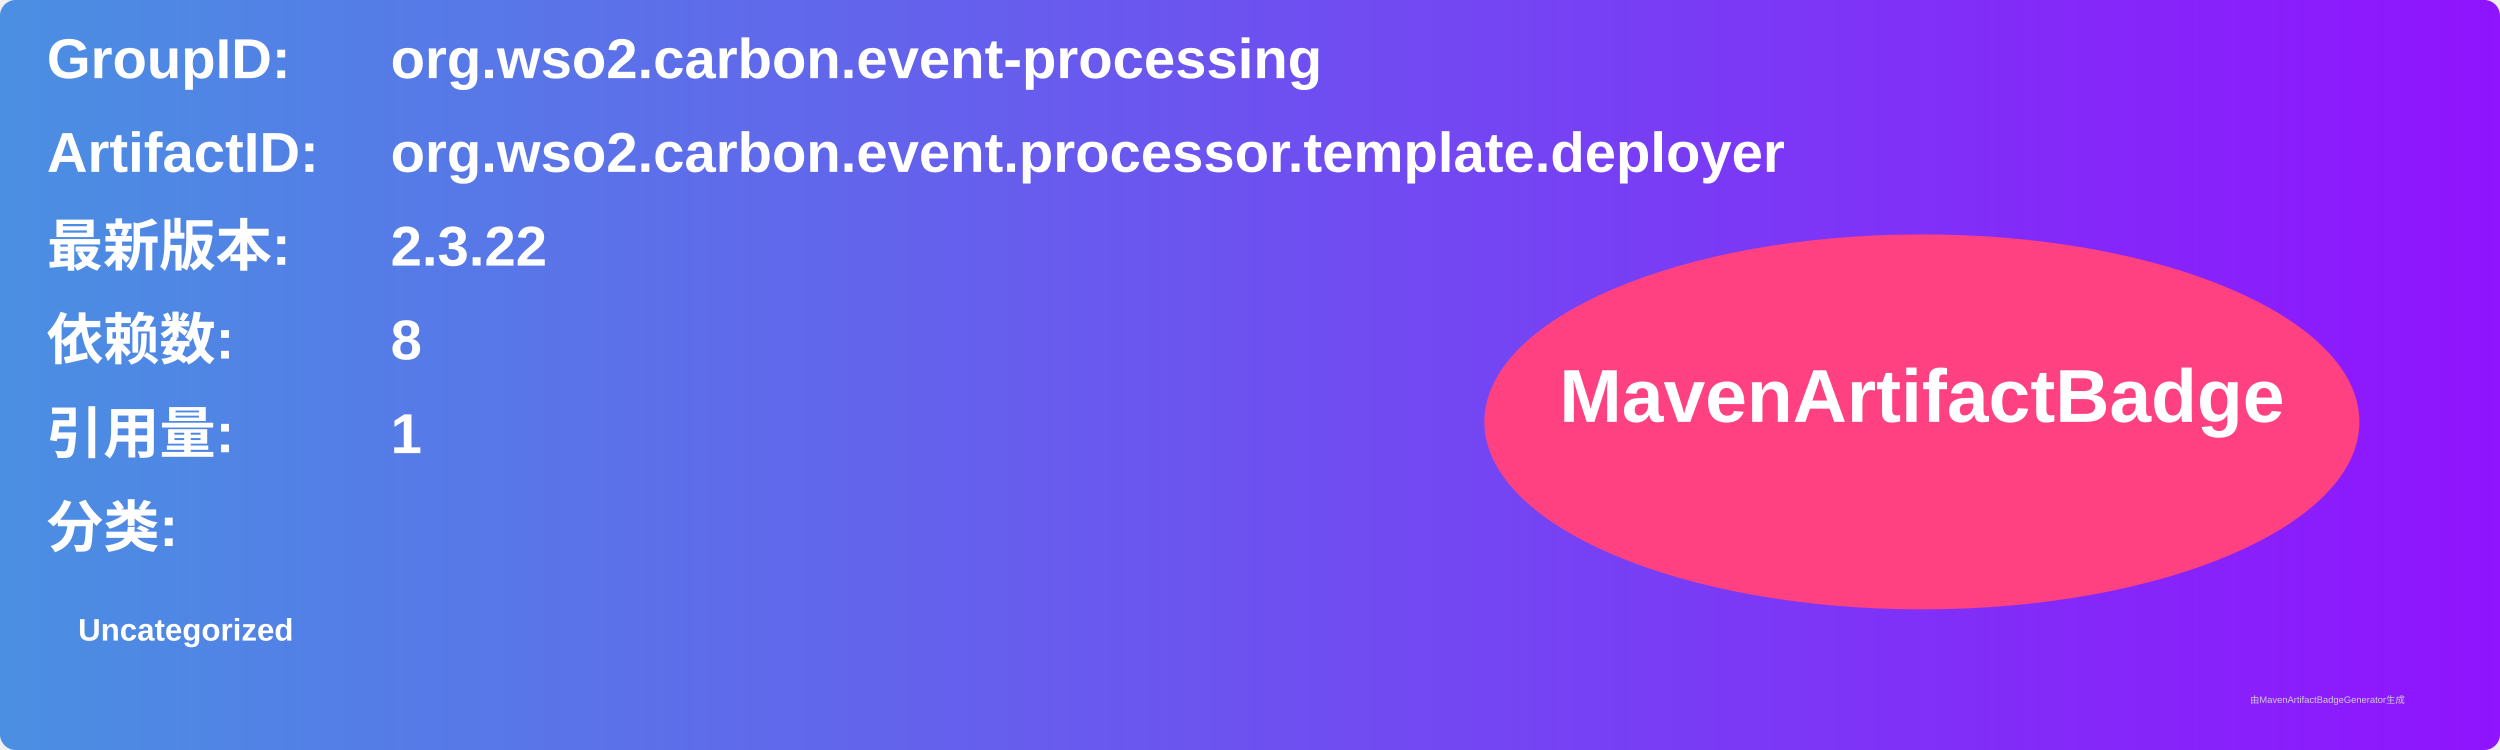
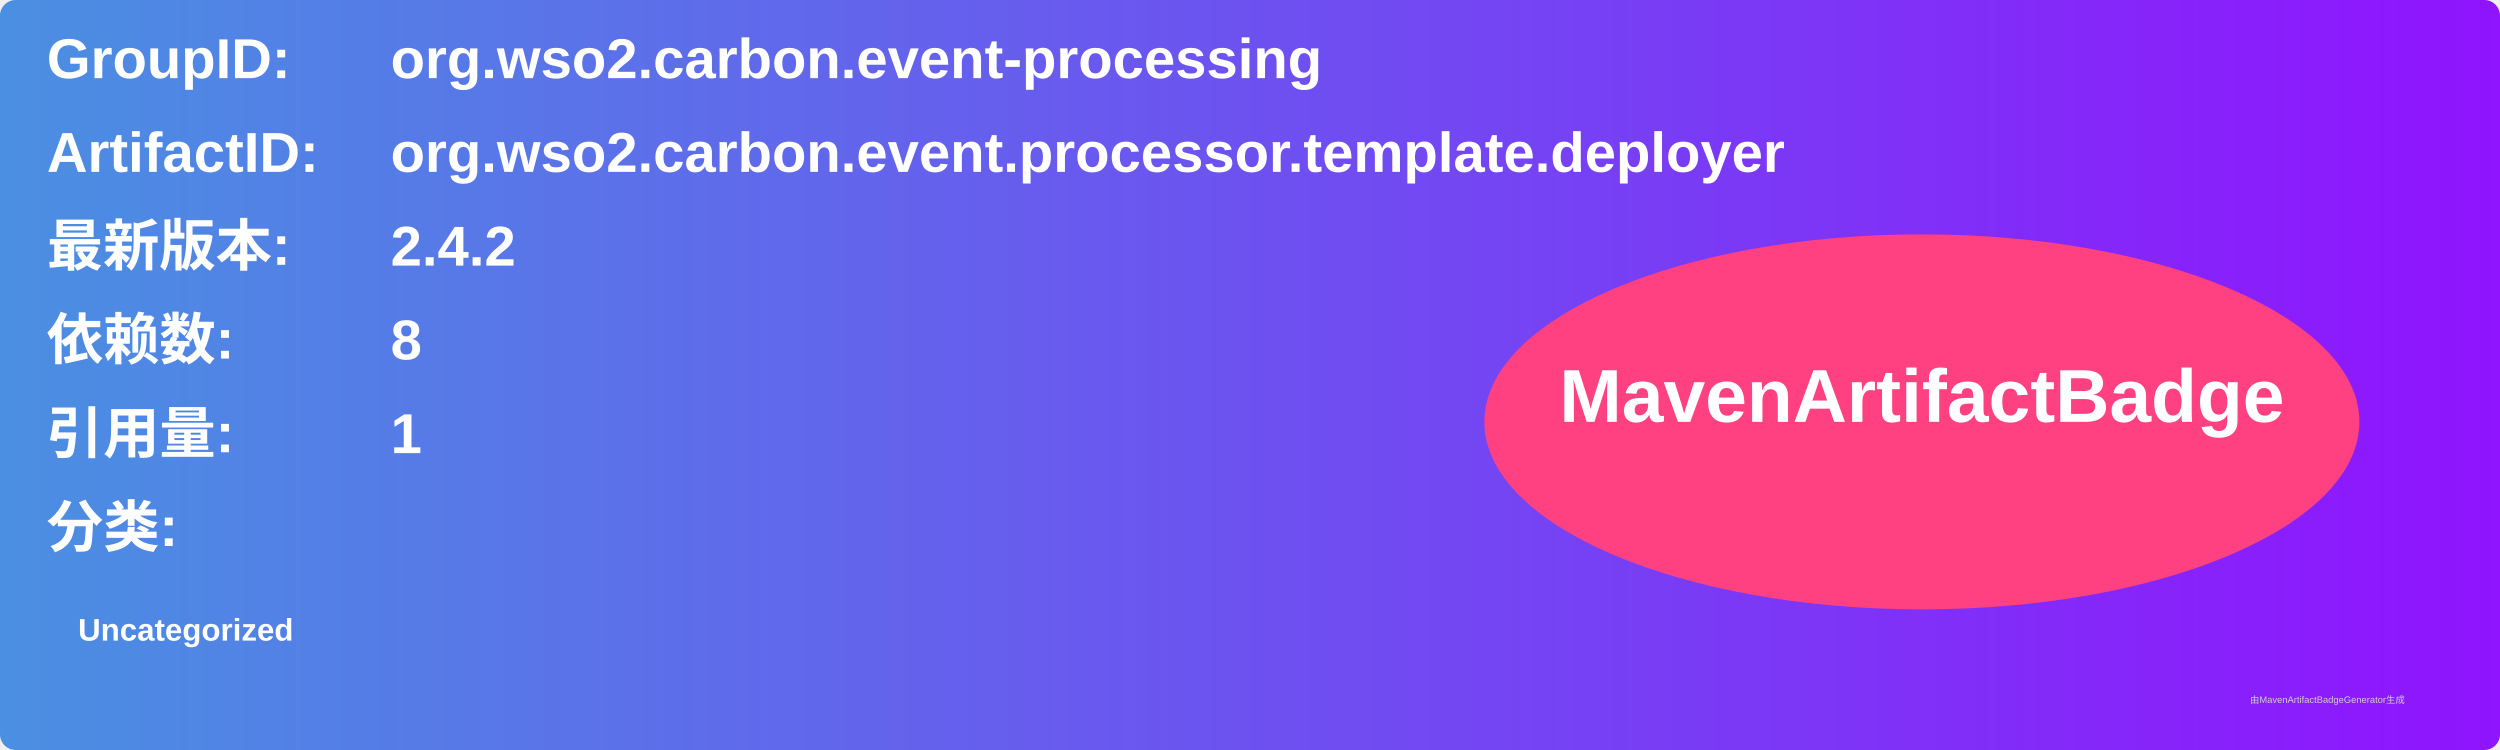
<svg xmlns="http://www.w3.org/2000/svg" width="800" height="240" viewBox="0 0 800 240">
  <linearGradient id="grad" x1="0%" y1="0%" x2="100%" y2="0%">
    <stop offset="0%" stop-color="#4a90e2" />
    <stop offset="100%" stop-color="#9013fe" />
  </linearGradient>
  <rect width="100%" height="100%" rx="5" ry="5" fill="url(#grad)" />
  <g transform="translate(15, 15)">
    <text x="0" y="10" font-family="Arial" font-size="18" fill="white" font-weight="bold" width="260">GroupID:</text>
    <text x="110" y="10" font-family="Arial" font-size="18" fill="white" font-weight="bold" width="460">org.wso2.carbon.event-processing</text>
    <text x="0" y="40" font-family="Arial" font-size="18" fill="white" font-weight="bold" width="260">ArtifactID:</text>
    <text x="110" y="40" font-family="Arial" font-size="18" fill="white" font-weight="bold" width="460">org.wso2.carbon.event.processor.template.deployer</text>
    <text x="0" y="70" font-family="Arial" font-size="18" fill="white" font-weight="bold">最新版本:</text>
    <text x="110" y="70" font-family="Arial" font-size="18" fill="white" font-weight="bold">
-       <tspan font-weight="bold">2.3.22</tspan>
+       <tspan font-weight="bold">2.4.2</tspan>
    </text>
    <text x="0" y="100" font-family="Arial" font-size="18" fill="white" font-weight="bold">依赖数: </text>
    <text x="110" y="100" font-family="Arial" font-size="18" fill="white">
      <tspan font-weight="bold">8</tspan>
    </text>
    <text x="0" y="130" font-family="Arial" font-size="18" fill="white" font-weight="bold">引用量: </text>
    <text x="110" y="130" font-family="Arial" font-size="18" fill="white">
      <tspan font-weight="bold">1</tspan>
    </text>
    <text x="0" y="160" font-family="Arial" font-size="18" fill="white" font-weight="bold">分类:</text>
    <text x="10" y="190" font-family="Arial" font-size="10" fill="white">
      <tspan font-weight="bold">Uncategorized</tspan>
    </text>
    <ellipse cx="600" cy="120" rx="140" ry="60" fill="#ff4081" />
    <text x="600" y="120" text-anchor="middle" font-family="Arial" font-size="24" fill="white" font-weight="bold">MavenArtifactBadge</text>
  </g>
  <text x="720" y="225" font-family="Arial" font-size="3" fill="#d0d0d0">由MavenArtifactBadgeGenerator生成</text>
</svg>
